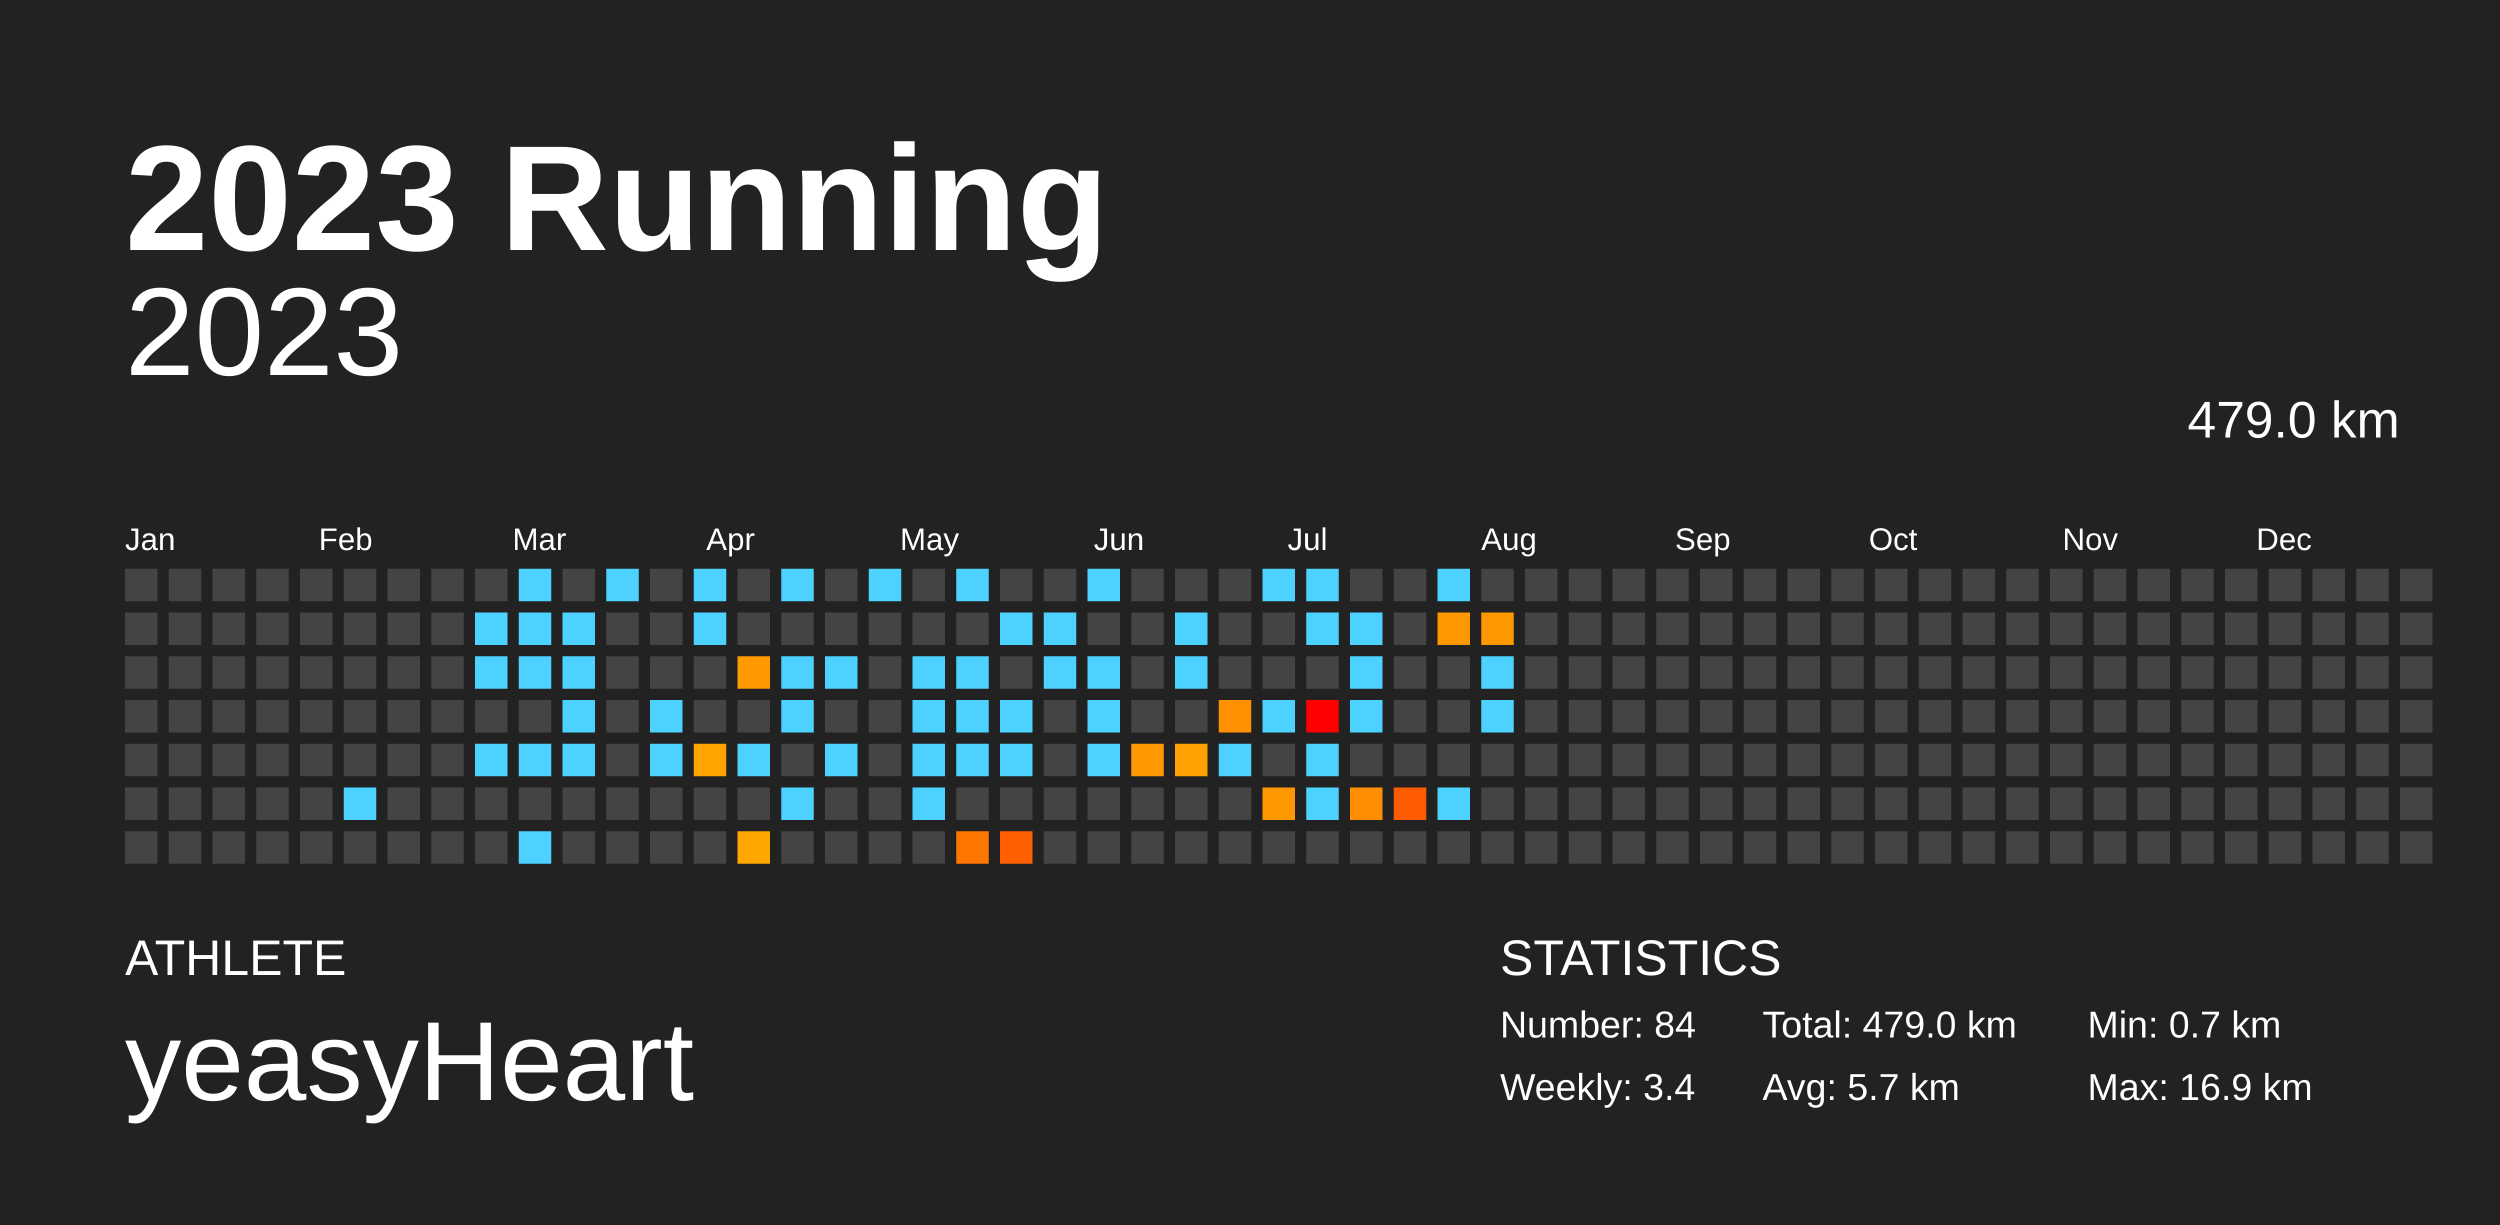
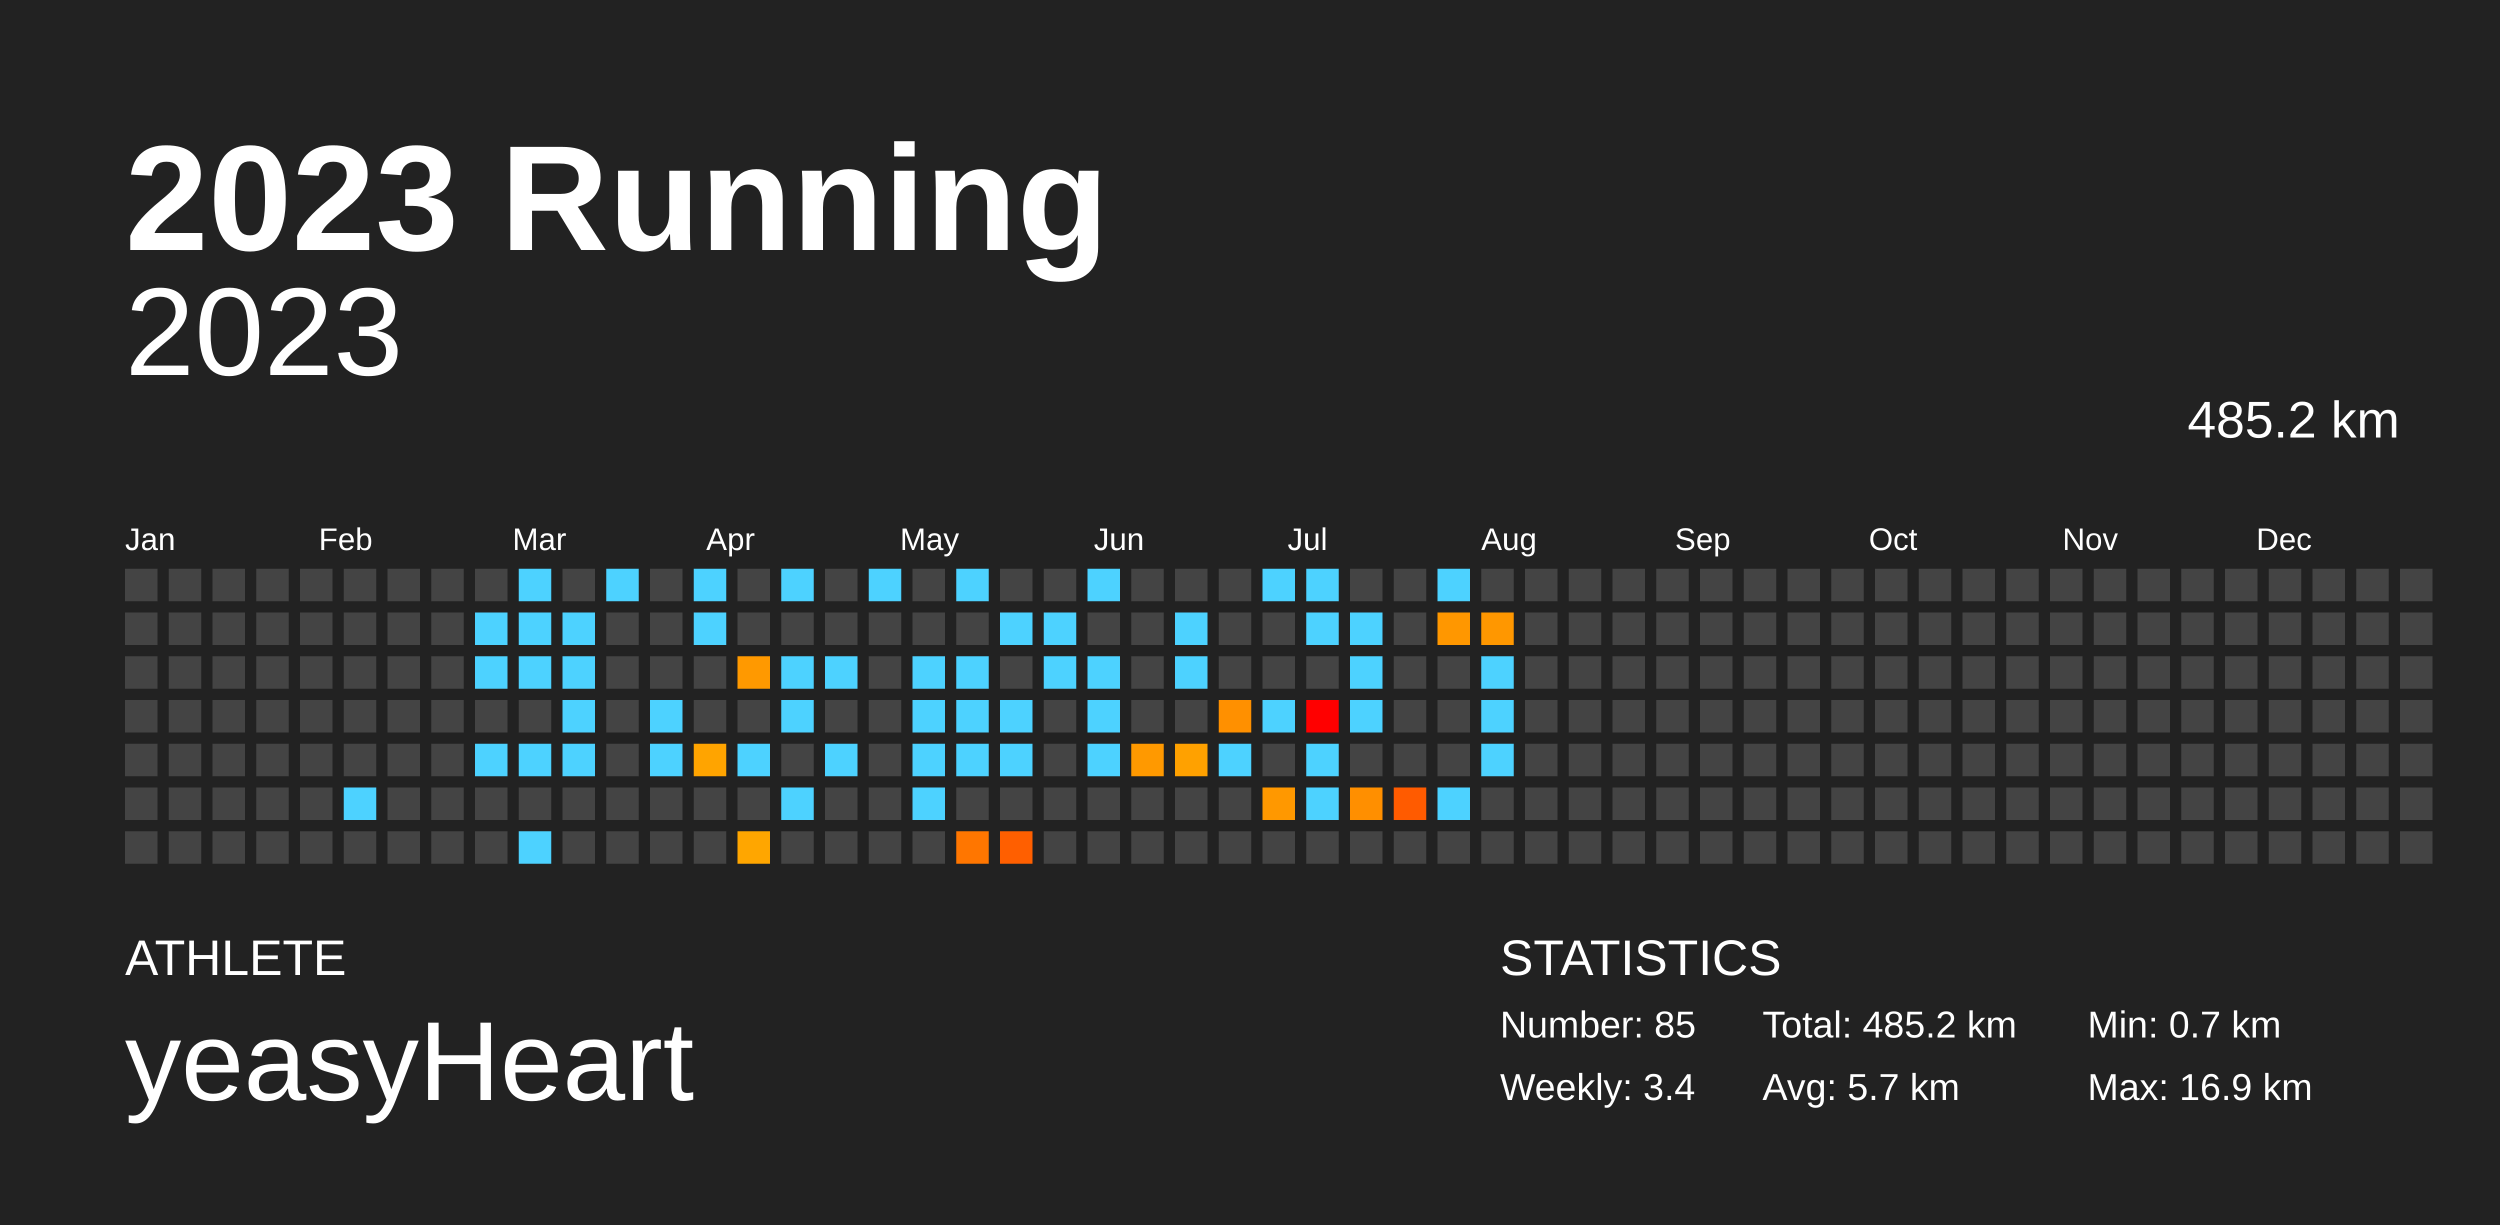
<svg xmlns="http://www.w3.org/2000/svg" baseProfile="full" height="98mm" version="1.1" viewBox="0,0,200,98" width="200mm">
  <defs />
  <rect fill="#222222" height="98" width="200" x="0" y="0" />
  <text fill="#FFFFFF" style="font-size:12px; font-family:Arial; font-weight:bold;" x="10" y="20">2023 Running</text>
  <text fill="#FFFFFF" style="font-size:4px; font-family:Arial" x="10" y="78">ATHLETE</text>
  <text fill="#FFFFFF" style="font-size:9px; font-family:Arial" x="10" y="88">yeasyHeart</text>
  <text fill="#FFFFFF" style="font-size:4px; font-family:Arial" x="120" y="78">STATISTICS</text>
-   <text fill="#FFFFFF" style="font-size:3px; font-family:Arial" x="120" y="83">Number: 84</text>
+   <text fill="#FFFFFF" style="font-size:3px; font-family:Arial" x="120" y="83">Number: 85</text>
  <text fill="#FFFFFF" style="font-size:3px; font-family:Arial" x="120" y="88">Weekly: 3.4</text>
-   <text fill="#FFFFFF" style="font-size:3px; font-family:Arial" x="141" y="83">Total: 479.0 km</text>
+   <text fill="#FFFFFF" style="font-size:3px; font-family:Arial" x="141" y="83">Total: 485.2 km</text>
  <text fill="#FFFFFF" style="font-size:3px; font-family:Arial" x="141" y="88">Avg: 5.7 km</text>
  <text fill="#FFFFFF" style="font-size:3px; font-family:Arial" x="167" y="83">Min: 0.7 km</text>
  <text fill="#FFFFFF" style="font-size:3px; font-family:Arial" x="167" y="88">Max: 16.9 km</text>
  <text alignment-baseline="hanging" fill="#FFFFFF" style="font-size:10.0px; font-family:Arial;" x="10" y="30">2023</text>
-   <text alignment-baseline="hanging" fill="#FFFFFF" style="font-size:4.125px; font-family:Arial;" x="175" y="35">479.0 km</text>
+   <text alignment-baseline="hanging" fill="#FFFFFF" style="font-size:4.125px; font-family:Arial;" x="175" y="35">485.2 km</text>
  <text fill="#FFFFFF" style="font-size:2.5px; font-family:Arial" x="10.0" y="44">Jan</text>
  <text fill="#FFFFFF" style="font-size:2.5px; font-family:Arial" x="25.5" y="44">Feb</text>
  <text fill="#FFFFFF" style="font-size:2.5px; font-family:Arial" x="41.0" y="44">Mar</text>
  <text fill="#FFFFFF" style="font-size:2.5px; font-family:Arial" x="56.5" y="44">Apr</text>
  <text fill="#FFFFFF" style="font-size:2.5px; font-family:Arial" x="72.0" y="44">May</text>
  <text fill="#FFFFFF" style="font-size:2.5px; font-family:Arial" x="87.5" y="44">Jun</text>
  <text fill="#FFFFFF" style="font-size:2.5px; font-family:Arial" x="103.0" y="44">Jul</text>
  <text fill="#FFFFFF" style="font-size:2.5px; font-family:Arial" x="118.5" y="44">Aug</text>
  <text fill="#FFFFFF" style="font-size:2.5px; font-family:Arial" x="134.0" y="44">Sep</text>
  <text fill="#FFFFFF" style="font-size:2.5px; font-family:Arial" x="149.5" y="44">Oct</text>
  <text fill="#FFFFFF" style="font-size:2.5px; font-family:Arial" x="165.0" y="44">Nov</text>
  <text fill="#FFFFFF" style="font-size:2.5px; font-family:Arial" x="180.5" y="44">Dec</text>
  <rect fill="#444444" height="2.6" width="2.6" x="10.0" y="45.5" />
  <rect fill="#444444" height="2.6" width="2.6" x="10.0" y="49.0" />
  <rect fill="#444444" height="2.6" width="2.6" x="10.0" y="52.5" />
  <rect fill="#444444" height="2.6" width="2.6" x="10.0" y="56.0" />
  <rect fill="#444444" height="2.6" width="2.6" x="10.0" y="59.5" />
  <rect fill="#444444" height="2.6" width="2.6" x="10.0" y="63.0" />
  <rect fill="#444444" height="2.6" width="2.6" x="10.0" y="66.5" />
  <rect fill="#444444" height="2.6" width="2.6" x="13.5" y="45.5" />
  <rect fill="#444444" height="2.6" width="2.6" x="13.5" y="49.0" />
  <rect fill="#444444" height="2.6" width="2.6" x="13.5" y="52.5" />
  <rect fill="#444444" height="2.6" width="2.6" x="13.5" y="56.0" />
  <rect fill="#444444" height="2.6" width="2.6" x="13.5" y="59.5" />
  <rect fill="#444444" height="2.6" width="2.6" x="13.5" y="63.0" />
  <rect fill="#444444" height="2.6" width="2.6" x="13.5" y="66.5" />
  <rect fill="#444444" height="2.6" width="2.6" x="17.0" y="45.5" />
  <rect fill="#444444" height="2.6" width="2.6" x="17.0" y="49.0" />
  <rect fill="#444444" height="2.6" width="2.6" x="17.0" y="52.5" />
  <rect fill="#444444" height="2.6" width="2.6" x="17.0" y="56.0" />
  <rect fill="#444444" height="2.6" width="2.6" x="17.0" y="59.5" />
  <rect fill="#444444" height="2.6" width="2.6" x="17.0" y="63.0" />
  <rect fill="#444444" height="2.6" width="2.6" x="17.0" y="66.5" />
  <rect fill="#444444" height="2.6" width="2.6" x="20.5" y="45.5" />
  <rect fill="#444444" height="2.6" width="2.6" x="20.5" y="49.0" />
  <rect fill="#444444" height="2.6" width="2.6" x="20.5" y="52.5" />
  <rect fill="#444444" height="2.6" width="2.6" x="20.5" y="56.0" />
  <rect fill="#444444" height="2.6" width="2.6" x="20.5" y="59.5" />
  <rect fill="#444444" height="2.6" width="2.6" x="20.5" y="63.0" />
  <rect fill="#444444" height="2.6" width="2.6" x="20.5" y="66.5" />
  <rect fill="#444444" height="2.6" width="2.6" x="24.0" y="45.5" />
  <rect fill="#444444" height="2.6" width="2.6" x="24.0" y="49.0" />
  <rect fill="#444444" height="2.6" width="2.6" x="24.0" y="52.5" />
  <rect fill="#444444" height="2.6" width="2.6" x="24.0" y="56.0" />
  <rect fill="#444444" height="2.6" width="2.6" x="24.0" y="59.5" />
  <rect fill="#444444" height="2.6" width="2.6" x="24.0" y="63.0" />
  <rect fill="#444444" height="2.6" width="2.6" x="24.0" y="66.5" />
  <rect fill="#444444" height="2.6" width="2.6" x="27.5" y="45.5" />
  <rect fill="#444444" height="2.6" width="2.6" x="27.5" y="49.0" />
  <rect fill="#444444" height="2.6" width="2.6" x="27.5" y="52.5" />
  <rect fill="#444444" height="2.6" width="2.6" x="27.5" y="56.0" />
  <rect fill="#444444" height="2.6" width="2.6" x="27.5" y="59.5" />
  <rect fill="#4dd2ff" height="2.6" width="2.6" x="27.5" y="63.0" />
  <rect fill="#444444" height="2.6" width="2.6" x="27.5" y="66.5" />
  <rect fill="#444444" height="2.6" width="2.6" x="31.0" y="45.5" />
  <rect fill="#444444" height="2.6" width="2.6" x="31.0" y="49.0" />
  <rect fill="#444444" height="2.6" width="2.6" x="31.0" y="52.5" />
  <rect fill="#444444" height="2.6" width="2.6" x="31.0" y="56.0" />
  <rect fill="#444444" height="2.6" width="2.6" x="31.0" y="59.5" />
  <rect fill="#444444" height="2.6" width="2.6" x="31.0" y="63.0" />
  <rect fill="#444444" height="2.6" width="2.6" x="31.0" y="66.5" />
  <rect fill="#444444" height="2.6" width="2.6" x="34.5" y="45.5" />
  <rect fill="#444444" height="2.6" width="2.6" x="34.5" y="49.0" />
  <rect fill="#444444" height="2.6" width="2.6" x="34.5" y="52.5" />
  <rect fill="#444444" height="2.6" width="2.6" x="34.5" y="56.0" />
  <rect fill="#444444" height="2.6" width="2.6" x="34.5" y="59.5" />
  <rect fill="#444444" height="2.6" width="2.6" x="34.5" y="63.0" />
  <rect fill="#444444" height="2.6" width="2.6" x="34.5" y="66.5" />
  <rect fill="#444444" height="2.6" width="2.6" x="38.0" y="45.5" />
  <rect fill="#4dd2ff" height="2.6" width="2.6" x="38.0" y="49.0" />
  <rect fill="#4dd2ff" height="2.6" width="2.6" x="38.0" y="52.5" />
  <rect fill="#444444" height="2.6" width="2.6" x="38.0" y="56.0" />
  <rect fill="#4dd2ff" height="2.6" width="2.6" x="38.0" y="59.5" />
  <rect fill="#444444" height="2.6" width="2.6" x="38.0" y="63.0" />
  <rect fill="#444444" height="2.6" width="2.6" x="38.0" y="66.5" />
  <rect fill="#4dd2ff" height="2.6" width="2.6" x="41.5" y="45.5" />
  <rect fill="#4dd2ff" height="2.6" width="2.6" x="41.5" y="49.0" />
  <rect fill="#4dd2ff" height="2.6" width="2.6" x="41.5" y="52.5" />
  <rect fill="#444444" height="2.6" width="2.6" x="41.5" y="56.0" />
  <rect fill="#4dd2ff" height="2.6" width="2.6" x="41.5" y="59.5" />
  <rect fill="#444444" height="2.6" width="2.6" x="41.5" y="63.0" />
  <rect fill="#4dd2ff" height="2.6" width="2.6" x="41.5" y="66.5" />
  <rect fill="#444444" height="2.6" width="2.6" x="45.0" y="45.5" />
  <rect fill="#4dd2ff" height="2.6" width="2.6" x="45.0" y="49.0" />
  <rect fill="#4dd2ff" height="2.6" width="2.6" x="45.0" y="52.5" />
  <rect fill="#4dd2ff" height="2.6" width="2.6" x="45.0" y="56.0" />
  <rect fill="#4dd2ff" height="2.6" width="2.6" x="45.0" y="59.5" />
  <rect fill="#444444" height="2.6" width="2.6" x="45.0" y="63.0" />
  <rect fill="#444444" height="2.6" width="2.6" x="45.0" y="66.5" />
  <rect fill="#4dd2ff" height="2.6" width="2.6" x="48.5" y="45.5" />
  <rect fill="#444444" height="2.6" width="2.6" x="48.5" y="49.0" />
  <rect fill="#444444" height="2.6" width="2.6" x="48.5" y="52.5" />
  <rect fill="#444444" height="2.6" width="2.6" x="48.5" y="56.0" />
  <rect fill="#444444" height="2.6" width="2.6" x="48.5" y="59.5" />
  <rect fill="#444444" height="2.6" width="2.6" x="48.5" y="63.0" />
  <rect fill="#444444" height="2.6" width="2.6" x="48.5" y="66.5" />
  <rect fill="#444444" height="2.6" width="2.6" x="52.0" y="45.5" />
  <rect fill="#444444" height="2.6" width="2.6" x="52.0" y="49.0" />
  <rect fill="#444444" height="2.6" width="2.6" x="52.0" y="52.5" />
  <rect fill="#4dd2ff" height="2.6" width="2.6" x="52.0" y="56.0" />
  <rect fill="#4dd2ff" height="2.6" width="2.6" x="52.0" y="59.5" />
  <rect fill="#444444" height="2.6" width="2.6" x="52.0" y="63.0" />
  <rect fill="#444444" height="2.6" width="2.6" x="52.0" y="66.5" />
  <rect fill="#4dd2ff" height="2.6" width="2.6" x="55.5" y="45.5" />
  <rect fill="#4dd2ff" height="2.6" width="2.6" x="55.5" y="49.0" />
  <rect fill="#444444" height="2.6" width="2.6" x="55.5" y="52.5" />
  <rect fill="#444444" height="2.6" width="2.6" x="55.5" y="56.0" />
  <rect fill="#ffa400" height="2.6" width="2.6" x="55.5" y="59.5" />
  <rect fill="#444444" height="2.6" width="2.6" x="55.5" y="63.0" />
  <rect fill="#444444" height="2.6" width="2.6" x="55.5" y="66.5" />
  <rect fill="#444444" height="2.6" width="2.6" x="59.0" y="45.5" />
  <rect fill="#444444" height="2.6" width="2.6" x="59.0" y="49.0" />
  <rect fill="#ff9900" height="2.6" width="2.6" x="59.0" y="52.5" />
  <rect fill="#444444" height="2.6" width="2.6" x="59.0" y="56.0" />
  <rect fill="#4dd2ff" height="2.6" width="2.6" x="59.0" y="59.5" />
  <rect fill="#444444" height="2.6" width="2.6" x="59.0" y="63.0" />
  <rect fill="#ffa600" height="2.6" width="2.6" x="59.0" y="66.5" />
  <rect fill="#4dd2ff" height="2.6" width="2.6" x="62.5" y="45.5" />
  <rect fill="#444444" height="2.6" width="2.6" x="62.5" y="49.0" />
  <rect fill="#4dd2ff" height="2.6" width="2.6" x="62.5" y="52.5" />
  <rect fill="#4dd2ff" height="2.6" width="2.6" x="62.5" y="56.0" />
  <rect fill="#444444" height="2.6" width="2.6" x="62.5" y="59.5" />
  <rect fill="#4dd2ff" height="2.6" width="2.6" x="62.5" y="63.0" />
  <rect fill="#444444" height="2.6" width="2.6" x="62.5" y="66.5" />
  <rect fill="#444444" height="2.6" width="2.6" x="66.0" y="45.5" />
  <rect fill="#444444" height="2.6" width="2.6" x="66.0" y="49.0" />
  <rect fill="#4dd2ff" height="2.6" width="2.6" x="66.0" y="52.5" />
  <rect fill="#444444" height="2.6" width="2.6" x="66.0" y="56.0" />
  <rect fill="#4dd2ff" height="2.6" width="2.6" x="66.0" y="59.5" />
  <rect fill="#444444" height="2.6" width="2.6" x="66.0" y="63.0" />
  <rect fill="#444444" height="2.6" width="2.6" x="66.0" y="66.5" />
  <rect fill="#4dd2ff" height="2.6" width="2.6" x="69.5" y="45.5" />
  <rect fill="#444444" height="2.6" width="2.6" x="69.5" y="49.0" />
  <rect fill="#444444" height="2.6" width="2.6" x="69.5" y="52.5" />
  <rect fill="#444444" height="2.6" width="2.6" x="69.5" y="56.0" />
  <rect fill="#444444" height="2.6" width="2.6" x="69.5" y="59.5" />
  <rect fill="#444444" height="2.6" width="2.6" x="69.5" y="63.0" />
  <rect fill="#444444" height="2.6" width="2.6" x="69.5" y="66.5" />
  <rect fill="#444444" height="2.6" width="2.6" x="73.0" y="45.5" />
  <rect fill="#444444" height="2.6" width="2.6" x="73.0" y="49.0" />
  <rect fill="#4dd2ff" height="2.6" width="2.6" x="73.0" y="52.5" />
  <rect fill="#4dd2ff" height="2.6" width="2.6" x="73.0" y="56.0" />
  <rect fill="#4dd2ff" height="2.6" width="2.6" x="73.0" y="59.5" />
  <rect fill="#4dd2ff" height="2.6" width="2.6" x="73.0" y="63.0" />
  <rect fill="#444444" height="2.6" width="2.6" x="73.0" y="66.5" />
  <rect fill="#4dd2ff" height="2.6" width="2.6" x="76.5" y="45.5" />
  <rect fill="#444444" height="2.6" width="2.6" x="76.5" y="49.0" />
  <rect fill="#4dd2ff" height="2.6" width="2.6" x="76.5" y="52.5" />
  <rect fill="#4dd2ff" height="2.6" width="2.6" x="76.5" y="56.0" />
  <rect fill="#4dd2ff" height="2.6" width="2.6" x="76.5" y="59.5" />
  <rect fill="#444444" height="2.6" width="2.6" x="76.5" y="63.0" />
  <rect fill="#ff7600" height="2.6" width="2.6" x="76.5" y="66.5" />
  <rect fill="#444444" height="2.6" width="2.6" x="80.0" y="45.5" />
  <rect fill="#4dd2ff" height="2.6" width="2.6" x="80.0" y="49.0" />
  <rect fill="#444444" height="2.6" width="2.6" x="80.0" y="52.5" />
  <rect fill="#4dd2ff" height="2.6" width="2.6" x="80.0" y="56.0" />
  <rect fill="#4dd2ff" height="2.6" width="2.6" x="80.0" y="59.5" />
  <rect fill="#444444" height="2.6" width="2.6" x="80.0" y="63.0" />
  <rect fill="#ff5f00" height="2.6" width="2.6" x="80.0" y="66.5" />
  <rect fill="#444444" height="2.6" width="2.6" x="83.5" y="45.5" />
  <rect fill="#4dd2ff" height="2.6" width="2.6" x="83.5" y="49.0" />
  <rect fill="#4dd2ff" height="2.6" width="2.6" x="83.5" y="52.5" />
  <rect fill="#444444" height="2.6" width="2.6" x="83.5" y="56.0" />
  <rect fill="#444444" height="2.6" width="2.6" x="83.5" y="59.5" />
  <rect fill="#444444" height="2.6" width="2.6" x="83.5" y="63.0" />
  <rect fill="#444444" height="2.6" width="2.6" x="83.5" y="66.5" />
  <rect fill="#4dd2ff" height="2.6" width="2.6" x="87.0" y="45.5" />
  <rect fill="#444444" height="2.6" width="2.6" x="87.0" y="49.0" />
  <rect fill="#4dd2ff" height="2.6" width="2.6" x="87.0" y="52.5" />
  <rect fill="#4dd2ff" height="2.6" width="2.6" x="87.0" y="56.0" />
  <rect fill="#4dd2ff" height="2.6" width="2.6" x="87.0" y="59.5" />
  <rect fill="#444444" height="2.6" width="2.6" x="87.0" y="63.0" />
  <rect fill="#444444" height="2.6" width="2.6" x="87.0" y="66.5" />
  <rect fill="#444444" height="2.6" width="2.6" x="90.5" y="45.5" />
  <rect fill="#444444" height="2.6" width="2.6" x="90.5" y="49.0" />
  <rect fill="#444444" height="2.6" width="2.6" x="90.5" y="52.5" />
  <rect fill="#444444" height="2.6" width="2.6" x="90.5" y="56.0" />
  <rect fill="#ff9900" height="2.6" width="2.6" x="90.5" y="59.5" />
  <rect fill="#444444" height="2.6" width="2.6" x="90.5" y="63.0" />
  <rect fill="#444444" height="2.6" width="2.6" x="90.5" y="66.5" />
  <rect fill="#444444" height="2.6" width="2.6" x="94.0" y="45.5" />
  <rect fill="#4dd2ff" height="2.6" width="2.6" x="94.0" y="49.0" />
  <rect fill="#4dd2ff" height="2.6" width="2.6" x="94.0" y="52.5" />
  <rect fill="#444444" height="2.6" width="2.6" x="94.0" y="56.0" />
  <rect fill="#ffa100" height="2.6" width="2.6" x="94.0" y="59.5" />
  <rect fill="#444444" height="2.6" width="2.6" x="94.0" y="63.0" />
  <rect fill="#444444" height="2.6" width="2.6" x="94.0" y="66.5" />
  <rect fill="#444444" height="2.6" width="2.6" x="97.5" y="45.5" />
  <rect fill="#444444" height="2.6" width="2.6" x="97.5" y="49.0" />
  <rect fill="#444444" height="2.6" width="2.6" x="97.5" y="52.5" />
  <rect fill="#ff9000" height="2.6" width="2.6" x="97.5" y="56.0" />
  <rect fill="#4dd2ff" height="2.6" width="2.6" x="97.5" y="59.5" />
  <rect fill="#444444" height="2.6" width="2.6" x="97.5" y="63.0" />
  <rect fill="#444444" height="2.6" width="2.6" x="97.5" y="66.5" />
  <rect fill="#4dd2ff" height="2.6" width="2.6" x="101.0" y="45.5" />
  <rect fill="#444444" height="2.6" width="2.6" x="101.0" y="49.0" />
  <rect fill="#444444" height="2.6" width="2.6" x="101.0" y="52.5" />
  <rect fill="#4dd2ff" height="2.6" width="2.6" x="101.0" y="56.0" />
  <rect fill="#444444" height="2.6" width="2.6" x="101.0" y="59.5" />
  <rect fill="#ff9800" height="2.6" width="2.6" x="101.0" y="63.0" />
  <rect fill="#444444" height="2.6" width="2.6" x="101.0" y="66.5" />
  <rect fill="#4dd2ff" height="2.6" width="2.6" x="104.5" y="45.5" />
  <rect fill="#4dd2ff" height="2.6" width="2.6" x="104.5" y="49.0" />
  <rect fill="#444444" height="2.6" width="2.6" x="104.5" y="52.5" />
  <rect fill="red" height="2.6" width="2.6" x="104.5" y="56.0" />
  <rect fill="#4dd2ff" height="2.6" width="2.6" x="104.5" y="59.5" />
  <rect fill="#4dd2ff" height="2.6" width="2.6" x="104.5" y="63.0" />
  <rect fill="#444444" height="2.6" width="2.6" x="104.5" y="66.5" />
  <rect fill="#444444" height="2.6" width="2.6" x="108.0" y="45.5" />
  <rect fill="#4dd2ff" height="2.6" width="2.6" x="108.0" y="49.0" />
  <rect fill="#4dd2ff" height="2.6" width="2.6" x="108.0" y="52.5" />
  <rect fill="#4dd2ff" height="2.6" width="2.6" x="108.0" y="56.0" />
  <rect fill="#444444" height="2.6" width="2.6" x="108.0" y="59.5" />
  <rect fill="#ff8f00" height="2.6" width="2.6" x="108.0" y="63.0" />
  <rect fill="#444444" height="2.6" width="2.6" x="108.0" y="66.5" />
  <rect fill="#444444" height="2.6" width="2.6" x="111.5" y="45.5" />
  <rect fill="#444444" height="2.6" width="2.6" x="111.5" y="49.0" />
  <rect fill="#444444" height="2.6" width="2.6" x="111.5" y="52.5" />
  <rect fill="#444444" height="2.6" width="2.6" x="111.5" y="56.0" />
  <rect fill="#444444" height="2.6" width="2.6" x="111.5" y="59.5" />
  <rect fill="#ff5b00" height="2.6" width="2.6" x="111.5" y="63.0" />
  <rect fill="#444444" height="2.6" width="2.6" x="111.5" y="66.5" />
  <rect fill="#4dd2ff" height="2.6" width="2.6" x="115.0" y="45.5" />
  <rect fill="#ff9700" height="2.6" width="2.6" x="115.0" y="49.0" />
  <rect fill="#444444" height="2.6" width="2.6" x="115.0" y="52.5" />
  <rect fill="#444444" height="2.6" width="2.6" x="115.0" y="56.0" />
  <rect fill="#444444" height="2.6" width="2.6" x="115.0" y="59.5" />
  <rect fill="#4dd2ff" height="2.6" width="2.6" x="115.0" y="63.0" />
  <rect fill="#444444" height="2.6" width="2.6" x="115.0" y="66.5" />
  <rect fill="#444444" height="2.6" width="2.6" x="118.5" y="45.5" />
  <rect fill="#ff9700" height="2.6" width="2.6" x="118.5" y="49.0" />
  <rect fill="#4dd2ff" height="2.6" width="2.6" x="118.5" y="52.5" />
  <rect fill="#4dd2ff" height="2.6" width="2.6" x="118.5" y="56.0" />
-   <rect fill="#444444" height="2.6" width="2.6" x="118.5" y="59.5" />
+   <rect fill="#4dd2ff" height="2.6" width="2.6" x="118.5" y="59.5" />
  <rect fill="#444444" height="2.6" width="2.6" x="118.5" y="63.0" />
  <rect fill="#444444" height="2.6" width="2.6" x="118.5" y="66.5" />
  <rect fill="#444444" height="2.6" width="2.6" x="122.0" y="45.5" />
  <rect fill="#444444" height="2.6" width="2.6" x="122.0" y="49.0" />
  <rect fill="#444444" height="2.6" width="2.6" x="122.0" y="52.5" />
  <rect fill="#444444" height="2.6" width="2.6" x="122.0" y="56.0" />
  <rect fill="#444444" height="2.6" width="2.6" x="122.0" y="59.5" />
  <rect fill="#444444" height="2.6" width="2.6" x="122.0" y="63.0" />
  <rect fill="#444444" height="2.6" width="2.6" x="122.0" y="66.5" />
  <rect fill="#444444" height="2.6" width="2.6" x="125.5" y="45.5" />
  <rect fill="#444444" height="2.6" width="2.6" x="125.5" y="49.0" />
  <rect fill="#444444" height="2.6" width="2.6" x="125.5" y="52.5" />
  <rect fill="#444444" height="2.6" width="2.6" x="125.5" y="56.0" />
  <rect fill="#444444" height="2.6" width="2.6" x="125.5" y="59.5" />
  <rect fill="#444444" height="2.6" width="2.6" x="125.5" y="63.0" />
  <rect fill="#444444" height="2.6" width="2.6" x="125.5" y="66.5" />
  <rect fill="#444444" height="2.6" width="2.6" x="129.0" y="45.5" />
  <rect fill="#444444" height="2.6" width="2.6" x="129.0" y="49.0" />
  <rect fill="#444444" height="2.6" width="2.6" x="129.0" y="52.5" />
  <rect fill="#444444" height="2.6" width="2.6" x="129.0" y="56.0" />
  <rect fill="#444444" height="2.6" width="2.6" x="129.0" y="59.5" />
  <rect fill="#444444" height="2.6" width="2.6" x="129.0" y="63.0" />
  <rect fill="#444444" height="2.6" width="2.6" x="129.0" y="66.5" />
  <rect fill="#444444" height="2.6" width="2.6" x="132.5" y="45.5" />
  <rect fill="#444444" height="2.6" width="2.6" x="132.5" y="49.0" />
  <rect fill="#444444" height="2.6" width="2.6" x="132.5" y="52.5" />
  <rect fill="#444444" height="2.6" width="2.6" x="132.5" y="56.0" />
  <rect fill="#444444" height="2.6" width="2.6" x="132.5" y="59.5" />
  <rect fill="#444444" height="2.6" width="2.6" x="132.5" y="63.0" />
  <rect fill="#444444" height="2.6" width="2.6" x="132.5" y="66.5" />
  <rect fill="#444444" height="2.6" width="2.6" x="136.0" y="45.5" />
  <rect fill="#444444" height="2.6" width="2.6" x="136.0" y="49.0" />
  <rect fill="#444444" height="2.6" width="2.6" x="136.0" y="52.5" />
  <rect fill="#444444" height="2.6" width="2.6" x="136.0" y="56.0" />
  <rect fill="#444444" height="2.6" width="2.6" x="136.0" y="59.5" />
  <rect fill="#444444" height="2.6" width="2.6" x="136.0" y="63.0" />
  <rect fill="#444444" height="2.6" width="2.6" x="136.0" y="66.5" />
  <rect fill="#444444" height="2.6" width="2.6" x="139.5" y="45.5" />
  <rect fill="#444444" height="2.6" width="2.6" x="139.5" y="49.0" />
  <rect fill="#444444" height="2.6" width="2.6" x="139.5" y="52.5" />
  <rect fill="#444444" height="2.6" width="2.6" x="139.5" y="56.0" />
  <rect fill="#444444" height="2.6" width="2.6" x="139.5" y="59.5" />
  <rect fill="#444444" height="2.6" width="2.6" x="139.5" y="63.0" />
  <rect fill="#444444" height="2.6" width="2.6" x="139.5" y="66.5" />
  <rect fill="#444444" height="2.6" width="2.6" x="143.0" y="45.5" />
  <rect fill="#444444" height="2.6" width="2.6" x="143.0" y="49.0" />
  <rect fill="#444444" height="2.6" width="2.6" x="143.0" y="52.5" />
  <rect fill="#444444" height="2.6" width="2.6" x="143.0" y="56.0" />
  <rect fill="#444444" height="2.6" width="2.6" x="143.0" y="59.5" />
  <rect fill="#444444" height="2.6" width="2.6" x="143.0" y="63.0" />
  <rect fill="#444444" height="2.6" width="2.6" x="143.0" y="66.5" />
  <rect fill="#444444" height="2.6" width="2.6" x="146.5" y="45.5" />
  <rect fill="#444444" height="2.6" width="2.6" x="146.5" y="49.0" />
  <rect fill="#444444" height="2.6" width="2.6" x="146.5" y="52.5" />
  <rect fill="#444444" height="2.6" width="2.6" x="146.5" y="56.0" />
  <rect fill="#444444" height="2.6" width="2.6" x="146.5" y="59.5" />
  <rect fill="#444444" height="2.6" width="2.6" x="146.5" y="63.0" />
  <rect fill="#444444" height="2.6" width="2.6" x="146.5" y="66.5" />
  <rect fill="#444444" height="2.6" width="2.6" x="150.0" y="45.5" />
  <rect fill="#444444" height="2.6" width="2.6" x="150.0" y="49.0" />
  <rect fill="#444444" height="2.6" width="2.6" x="150.0" y="52.5" />
  <rect fill="#444444" height="2.6" width="2.6" x="150.0" y="56.0" />
  <rect fill="#444444" height="2.6" width="2.6" x="150.0" y="59.5" />
  <rect fill="#444444" height="2.6" width="2.6" x="150.0" y="63.0" />
  <rect fill="#444444" height="2.6" width="2.6" x="150.0" y="66.5" />
  <rect fill="#444444" height="2.6" width="2.6" x="153.5" y="45.5" />
  <rect fill="#444444" height="2.6" width="2.6" x="153.5" y="49.0" />
  <rect fill="#444444" height="2.6" width="2.6" x="153.5" y="52.5" />
  <rect fill="#444444" height="2.6" width="2.6" x="153.5" y="56.0" />
  <rect fill="#444444" height="2.6" width="2.6" x="153.5" y="59.5" />
  <rect fill="#444444" height="2.6" width="2.6" x="153.5" y="63.0" />
  <rect fill="#444444" height="2.6" width="2.6" x="153.5" y="66.5" />
  <rect fill="#444444" height="2.6" width="2.6" x="157.0" y="45.5" />
  <rect fill="#444444" height="2.6" width="2.6" x="157.0" y="49.0" />
  <rect fill="#444444" height="2.6" width="2.6" x="157.0" y="52.5" />
  <rect fill="#444444" height="2.6" width="2.6" x="157.0" y="56.0" />
  <rect fill="#444444" height="2.6" width="2.6" x="157.0" y="59.5" />
  <rect fill="#444444" height="2.6" width="2.6" x="157.0" y="63.0" />
  <rect fill="#444444" height="2.6" width="2.6" x="157.0" y="66.5" />
  <rect fill="#444444" height="2.6" width="2.6" x="160.5" y="45.5" />
  <rect fill="#444444" height="2.6" width="2.6" x="160.5" y="49.0" />
  <rect fill="#444444" height="2.6" width="2.6" x="160.5" y="52.5" />
  <rect fill="#444444" height="2.6" width="2.6" x="160.5" y="56.0" />
  <rect fill="#444444" height="2.6" width="2.6" x="160.5" y="59.5" />
  <rect fill="#444444" height="2.6" width="2.6" x="160.5" y="63.0" />
  <rect fill="#444444" height="2.6" width="2.6" x="160.5" y="66.5" />
  <rect fill="#444444" height="2.6" width="2.6" x="164.0" y="45.5" />
  <rect fill="#444444" height="2.6" width="2.6" x="164.0" y="49.0" />
  <rect fill="#444444" height="2.6" width="2.6" x="164.0" y="52.5" />
  <rect fill="#444444" height="2.6" width="2.6" x="164.0" y="56.0" />
  <rect fill="#444444" height="2.6" width="2.6" x="164.0" y="59.5" />
  <rect fill="#444444" height="2.6" width="2.6" x="164.0" y="63.0" />
  <rect fill="#444444" height="2.6" width="2.6" x="164.0" y="66.5" />
  <rect fill="#444444" height="2.6" width="2.6" x="167.5" y="45.5" />
  <rect fill="#444444" height="2.6" width="2.6" x="167.5" y="49.0" />
  <rect fill="#444444" height="2.6" width="2.6" x="167.5" y="52.5" />
  <rect fill="#444444" height="2.6" width="2.6" x="167.5" y="56.0" />
  <rect fill="#444444" height="2.6" width="2.6" x="167.5" y="59.5" />
  <rect fill="#444444" height="2.6" width="2.6" x="167.5" y="63.0" />
  <rect fill="#444444" height="2.6" width="2.6" x="167.5" y="66.5" />
  <rect fill="#444444" height="2.6" width="2.6" x="171.0" y="45.5" />
  <rect fill="#444444" height="2.6" width="2.6" x="171.0" y="49.0" />
  <rect fill="#444444" height="2.6" width="2.6" x="171.0" y="52.5" />
  <rect fill="#444444" height="2.6" width="2.6" x="171.0" y="56.0" />
  <rect fill="#444444" height="2.6" width="2.6" x="171.0" y="59.5" />
  <rect fill="#444444" height="2.6" width="2.6" x="171.0" y="63.0" />
  <rect fill="#444444" height="2.6" width="2.6" x="171.0" y="66.5" />
  <rect fill="#444444" height="2.6" width="2.6" x="174.5" y="45.5" />
  <rect fill="#444444" height="2.6" width="2.6" x="174.5" y="49.0" />
  <rect fill="#444444" height="2.6" width="2.6" x="174.5" y="52.5" />
  <rect fill="#444444" height="2.6" width="2.6" x="174.5" y="56.0" />
  <rect fill="#444444" height="2.6" width="2.6" x="174.5" y="59.5" />
  <rect fill="#444444" height="2.6" width="2.6" x="174.5" y="63.0" />
  <rect fill="#444444" height="2.6" width="2.6" x="174.5" y="66.5" />
  <rect fill="#444444" height="2.6" width="2.6" x="178.0" y="45.5" />
  <rect fill="#444444" height="2.6" width="2.6" x="178.0" y="49.0" />
  <rect fill="#444444" height="2.6" width="2.6" x="178.0" y="52.5" />
  <rect fill="#444444" height="2.6" width="2.6" x="178.0" y="56.0" />
  <rect fill="#444444" height="2.6" width="2.6" x="178.0" y="59.5" />
  <rect fill="#444444" height="2.6" width="2.6" x="178.0" y="63.0" />
  <rect fill="#444444" height="2.6" width="2.6" x="178.0" y="66.5" />
  <rect fill="#444444" height="2.6" width="2.6" x="181.5" y="45.5" />
  <rect fill="#444444" height="2.6" width="2.6" x="181.5" y="49.0" />
  <rect fill="#444444" height="2.6" width="2.6" x="181.5" y="52.5" />
  <rect fill="#444444" height="2.6" width="2.6" x="181.5" y="56.0" />
  <rect fill="#444444" height="2.6" width="2.6" x="181.5" y="59.5" />
  <rect fill="#444444" height="2.6" width="2.6" x="181.5" y="63.0" />
  <rect fill="#444444" height="2.6" width="2.6" x="181.5" y="66.5" />
  <rect fill="#444444" height="2.6" width="2.6" x="185.0" y="45.5" />
  <rect fill="#444444" height="2.6" width="2.6" x="185.0" y="49.0" />
  <rect fill="#444444" height="2.6" width="2.6" x="185.0" y="52.5" />
  <rect fill="#444444" height="2.6" width="2.6" x="185.0" y="56.0" />
  <rect fill="#444444" height="2.6" width="2.6" x="185.0" y="59.5" />
  <rect fill="#444444" height="2.6" width="2.6" x="185.0" y="63.0" />
  <rect fill="#444444" height="2.6" width="2.6" x="185.0" y="66.5" />
  <rect fill="#444444" height="2.6" width="2.6" x="188.5" y="45.5" />
  <rect fill="#444444" height="2.6" width="2.6" x="188.5" y="49.0" />
  <rect fill="#444444" height="2.6" width="2.6" x="188.5" y="52.5" />
  <rect fill="#444444" height="2.6" width="2.6" x="188.5" y="56.0" />
  <rect fill="#444444" height="2.6" width="2.6" x="188.5" y="59.5" />
  <rect fill="#444444" height="2.6" width="2.6" x="188.5" y="63.0" />
  <rect fill="#444444" height="2.6" width="2.6" x="188.5" y="66.5" />
  <rect fill="#444444" height="2.6" width="2.6" x="192.0" y="45.5" />
  <rect fill="#444444" height="2.6" width="2.6" x="192.0" y="49.0" />
  <rect fill="#444444" height="2.6" width="2.6" x="192.0" y="52.5" />
  <rect fill="#444444" height="2.6" width="2.6" x="192.0" y="56.0" />
  <rect fill="#444444" height="2.6" width="2.6" x="192.0" y="59.5" />
  <rect fill="#444444" height="2.6" width="2.6" x="192.0" y="63.0" />
  <rect fill="#444444" height="2.6" width="2.6" x="192.0" y="66.5" />
</svg>
